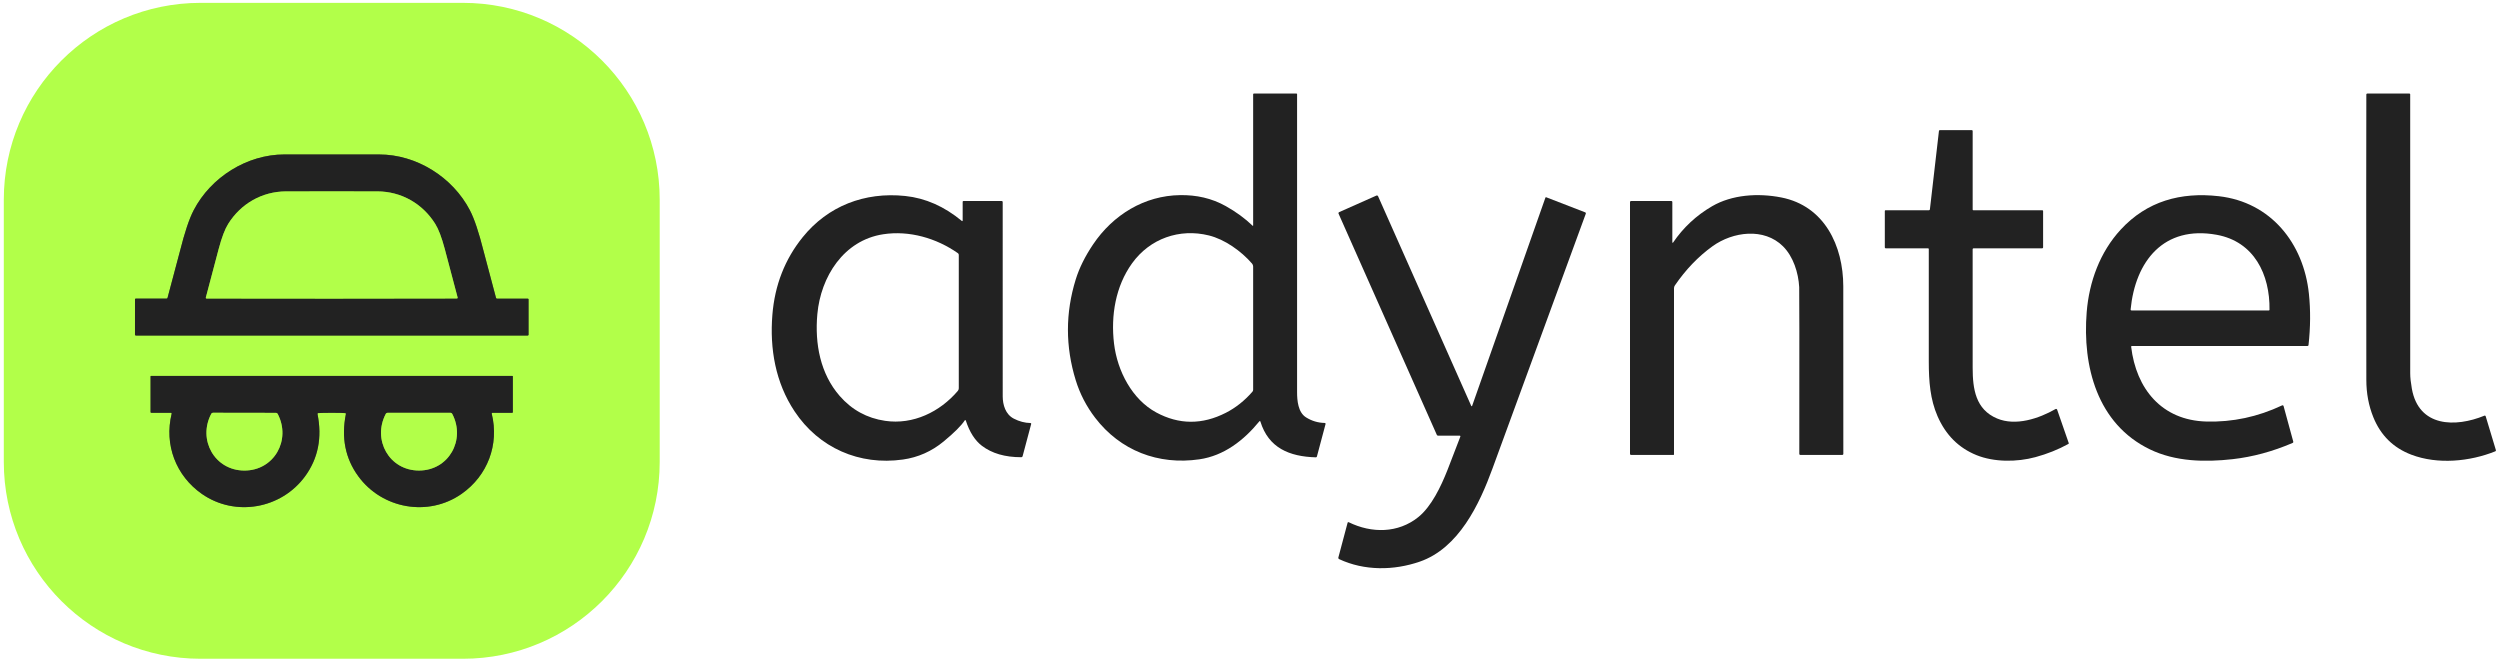
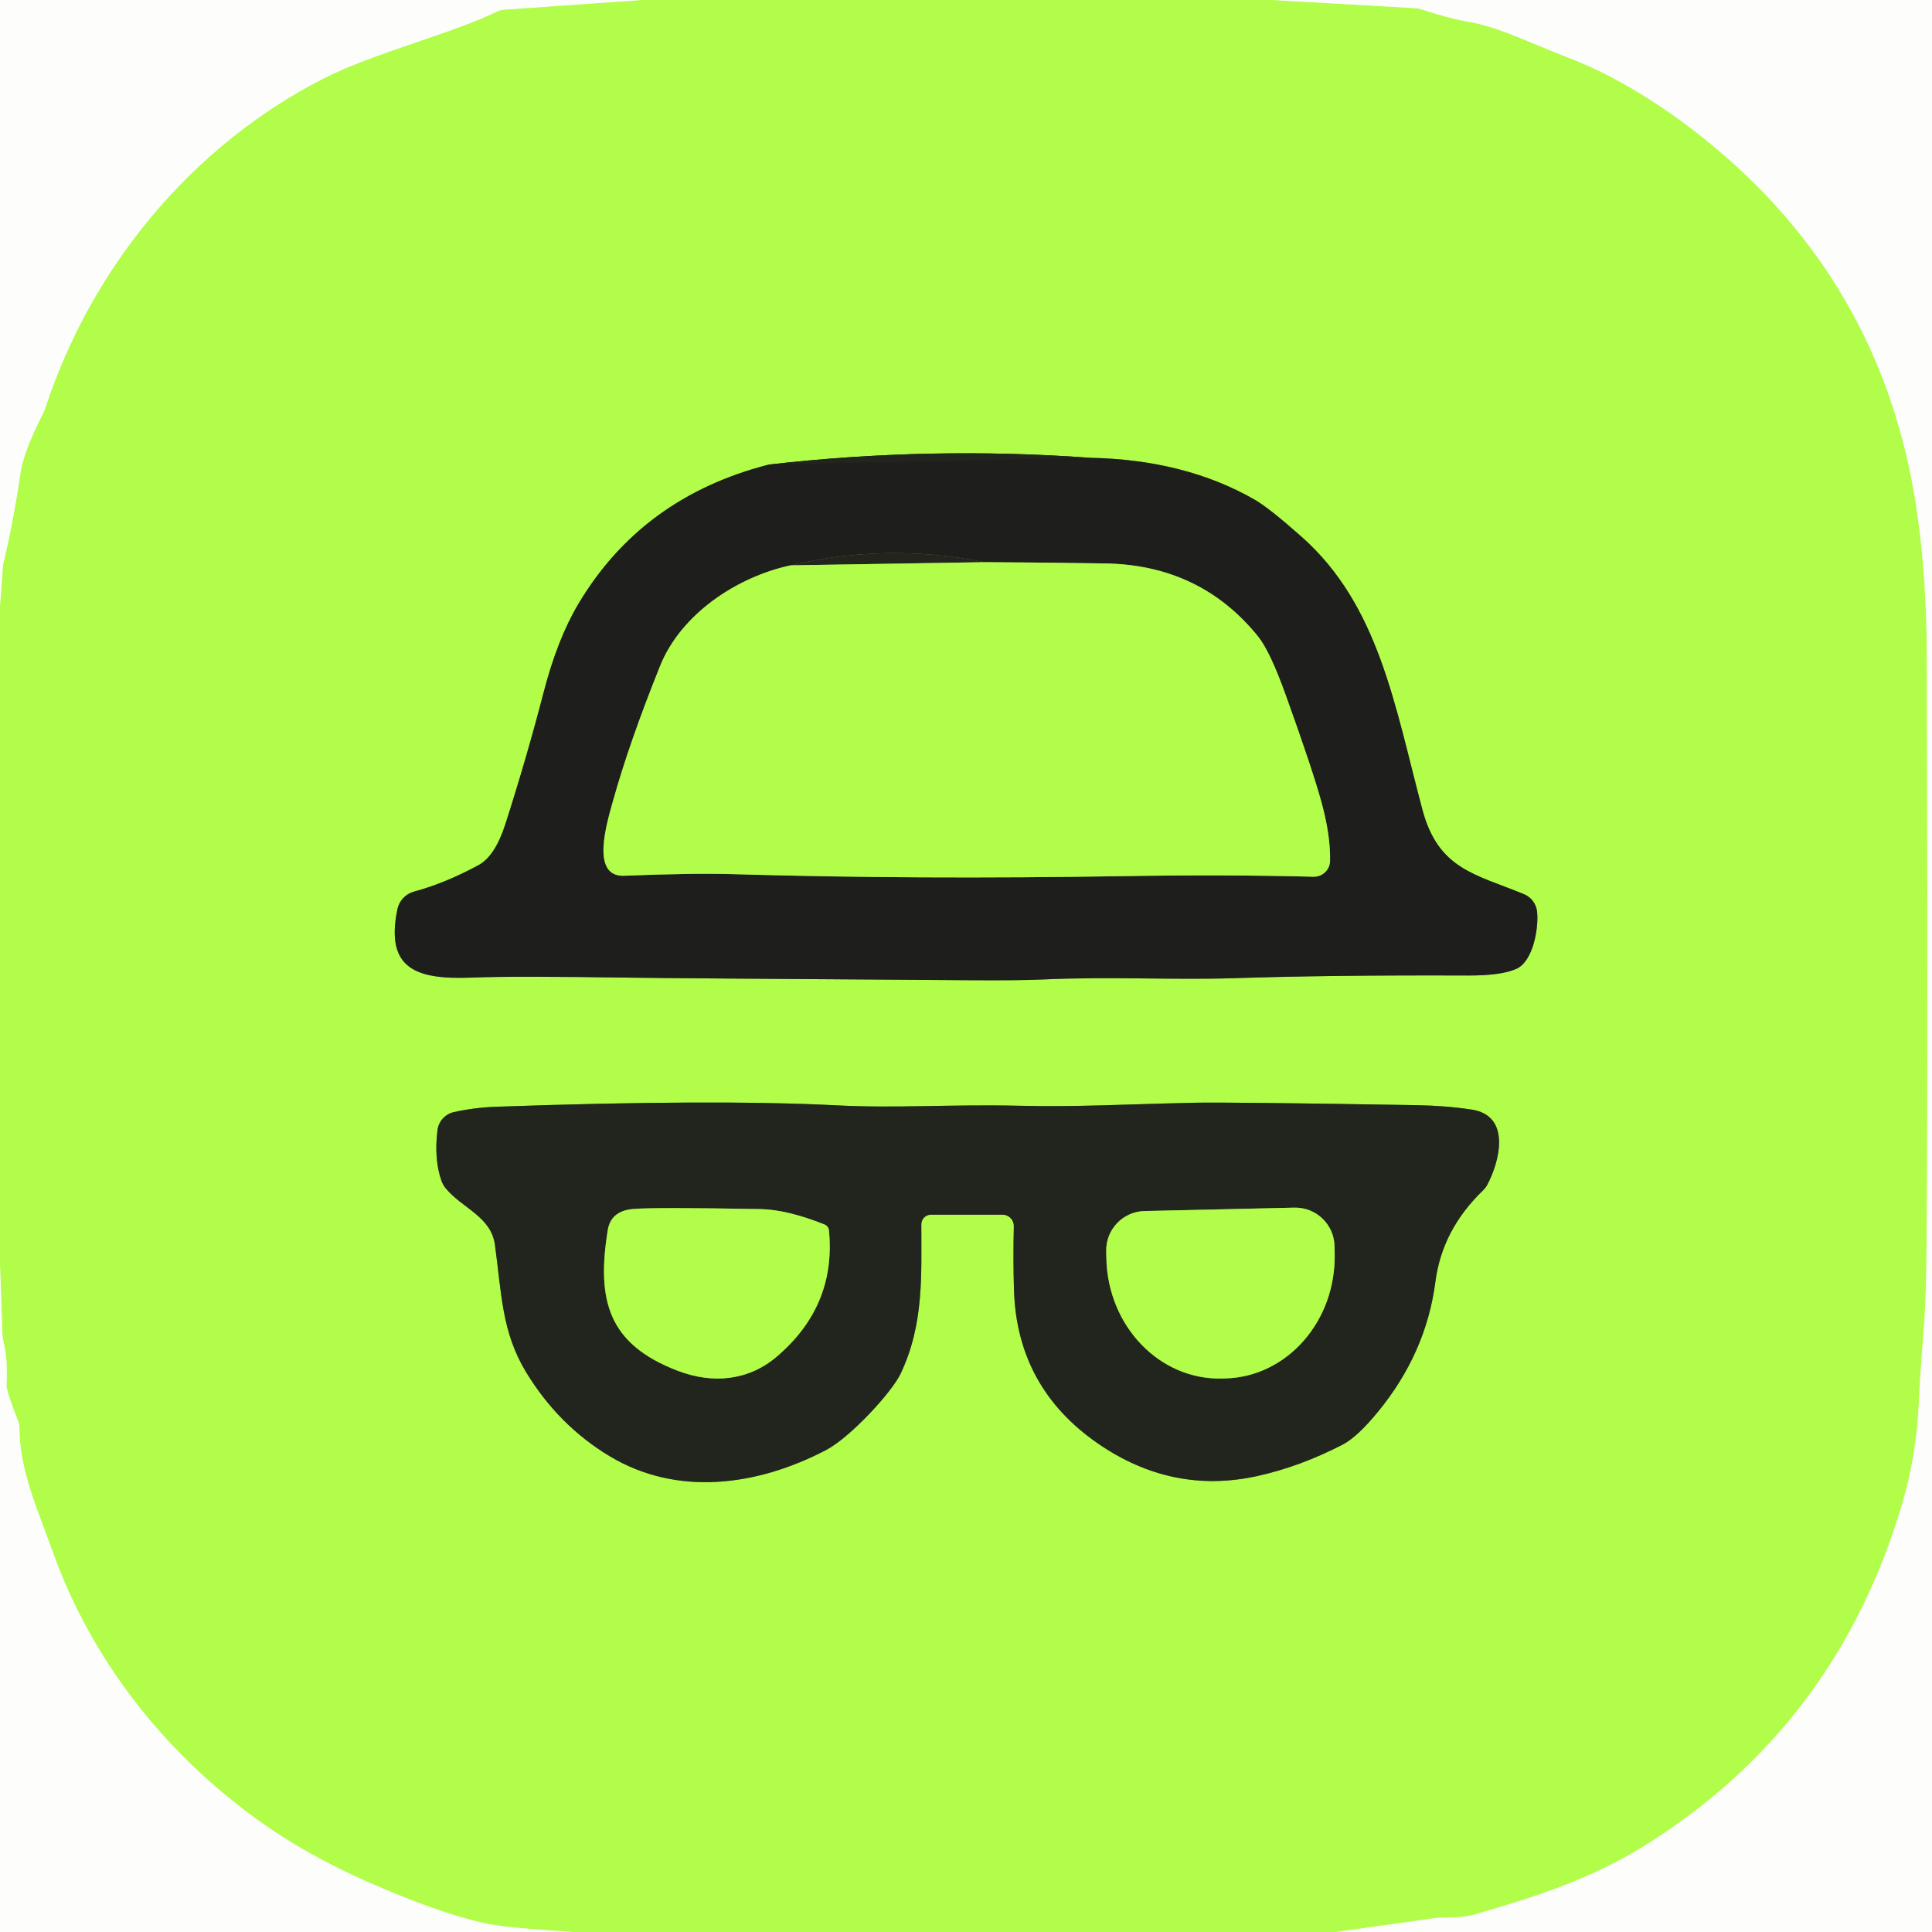
- <svg xmlns="http://www.w3.org/2000/svg" version="1.1" viewBox="0.00 0.00 1500.00 397.00">
+ <svg xmlns="http://www.w3.org/2000/svg" version="1.1" viewBox="0.00 0.00 256.00 256.00" width="128" height="128">
  <g stroke-width="2.00" fill="none" stroke-linecap="butt">
-     <path stroke="#6a9136" vector-effect="non-scaling-stroke" d="   M 199.06 201.32   Q 316.55 201.34 316.60 201.34   A 0.52 0.52 0.0 0 0 317.13 200.82   L 317.13 179.61   A 0.40 0.40 0.0 0 0 316.73 179.21   L 298.23 179.21   A 0.64 0.63 -6.9 0 1 297.61 178.73   Q 290.52 152.13 290.13 150.59   Q 285.92 133.82 281.94 126.17   C 271.61 106.29 249.93 92.68 227.50 92.68   Q 213.51 92.68 199.08 92.67   Q 184.64 92.67 170.65 92.67   C 148.22 92.67 126.54 106.27 116.20 126.15   Q 112.22 133.79 108.01 150.56   Q 107.62 152.10 100.52 178.70   A 0.64 0.63 7.0 0 1 99.90 179.18   L 81.40 179.18   A 0.40 0.40 0.0 0 0 81.00 179.58   L 80.99 200.79   A 0.52 0.52 0.0 0 0 81.52 201.31   Q 81.57 201.31 199.06 201.32" />
-     <path stroke="#6a9136" vector-effect="non-scaling-stroke" d="   M 199.02 247.68   Q 204.54 247.68 207.19 247.86   A 0.40 0.39 7.9 0 1 207.55 248.33   Q 203.24 269.69 215.00 285.79   C 229.23 305.27 256.88 310.32 276.91 296.35   C 292.53 285.45 299.60 266.78 295.04 248.23   A 0.45 0.44 -7.0 0 1 295.48 247.68   L 307.30 247.68   A 0.40 0.40 0.0 0 0 307.70 247.28   L 307.70 225.82   A 0.27 0.27 0.0 0 0 307.42 225.55   Q 306.25 225.58 199.02 225.58   Q 91.80 225.58 90.62 225.55   A 0.27 0.27 0.0 0 0 90.34 225.82   L 90.34 247.28   A 0.40 0.40 0.0 0 0 90.74 247.68   L 102.56 247.68   A 0.45 0.44 7.0 0 1 103.00 248.23   C 98.44 266.78 105.51 285.45 121.13 296.35   C 141.16 310.32 168.81 305.27 183.04 285.79   Q 194.80 269.69 190.49 248.33   A 0.40 0.39 -7.9 0 1 190.85 247.86   Q 193.50 247.68 199.02 247.68" />
-     <path stroke="#6a9136" vector-effect="non-scaling-stroke" d="   M 199.03 179.19   Q 271.14 179.18 274.19 179.09   A 0.43 0.43 0.0 0 0 274.59 178.55   Q 271.45 166.55 266.83 149.26   Q 264.09 139.03 261.15 134.33   C 253.54 122.16 240.83 114.90 226.50 114.83   Q 223.84 114.81 199.02 114.81   Q 174.21 114.82 171.55 114.83   C 157.22 114.91 144.51 122.18 136.90 134.35   Q 133.96 139.05 131.23 149.28   Q 126.61 166.57 123.48 178.57   A 0.43 0.43 0.0 0 0 123.88 179.12   Q 126.93 179.20 199.03 179.19" />
-     <path stroke="#6a9136" vector-effect="non-scaling-stroke" d="   M 146.63 282.33   C 164.49 282.36 174.81 263.94 166.61 248.32   A 1.14 1.14 0.0 0 0 165.60 247.71   Q 165.31 247.71 146.68 247.68   Q 128.06 247.65 127.77 247.65   A 1.14 1.14 0.0 0 0 126.76 248.26   C 118.51 263.86 128.78 282.30 146.63 282.33" />
-     <path stroke="#6a9136" vector-effect="non-scaling-stroke" d="   M 251.40 282.32   C 269.26 282.31 279.55 263.89 271.32 248.28   A 1.14 1.14 0.0 0 0 270.31 247.67   Q 270.02 247.67 251.40 247.68   Q 232.78 247.68 232.49 247.68   A 1.14 1.14 0.0 0 0 231.48 248.29   C 223.26 263.89 233.55 282.32 251.40 282.32" />
+     <path stroke="#d7fea3" vector-effect="non-scaling-stroke" d="   M 85.25 0.00   L 66.68 1.31   A 2.00 1.91 28.0 0 0 65.93 1.52   C 59.72 4.53 49.51 7.03 42.87 10.42   C 25.29 19.38 12.13 35.52 6.05 53.97   A 6.84 6.03 71.1 0 1 5.66 54.91   Q 3.14 59.90 2.74 62.60   Q 1.76 69.29 0.44 74.74   A 1.44 0.98 -74.0 0 0 0.41 74.94   L 0.00 80.51" />
+     <path stroke="#d7fea3" vector-effect="non-scaling-stroke" d="   M 168.62 0.00   L 187.50 1.08   A 3.90 3.63 53.4 0 1 188.31 1.23   Q 192.04 2.43 194.10 2.79   C 198.74 3.57 201.92 5.38 207.79 7.63   C 216.97 11.14 226.17 17.99 232.74 24.57   Q 248.83 40.70 253.28 63.49   Q 255.28 73.77 255.32 87.28   Q 255.49 149.70 255.25 167.70   Q 255.18 172.82 254.86 176.79   Q 254.41 182.30 254.26 185.87   Q 253.96 192.80 252.07 199.20   Q 243.37 228.71 217.95 244.54   C 210.79 248.99 203.78 251.24 195.44 253.67   Q 193.76 254.16 190.61 254.10   A 0.53 0.48 -47.9 0 0 190.51 254.11   L 177.00 256.00" />
+     <path stroke="#d7fea3" vector-effect="non-scaling-stroke" d="   M 75.86 256.00   Q 66.81 255.43 64.22 254.85   Q 57.93 253.43 48.51 249.27   Q 40.40 245.69 33.96 241.02   C 21.79 232.19 12.16 220.01 7.07 205.84   C 5.03 200.14 2.60 194.96 2.57 189.19   A 2.68 2.61 -56.4 0 0 2.41 188.34   Q 0.80 184.23 0.86 183.45   Q 1.07 180.32 0.43 177.62   A 4.52 4.51 -53.0 0 1 0.32 176.83   L 0.00 167.62" />
+     <path stroke="#688e33" vector-effect="non-scaling-stroke" d="   M 101.87 61.56   Q 85.10 65.84 76.65 80.00   Q 73.87 84.68 72.06 91.65   Q 69.78 100.44 66.97 109.19   Q 65.60 113.45 63.40 114.64   Q 58.96 117.04 54.87 118.14   A 3.07 3.06 -1.7 0 0 52.66 120.48   C 50.99 128.54 55.35 129.83 62.63 129.53   Q 67.98 129.31 84.01 129.55   Q 88.33 129.62 128.21 129.88   Q 135.03 129.93 138.30 129.78   C 146.94 129.38 155.61 129.87 163.58 129.61   Q 176.45 129.19 194.50 129.26   Q 198.97 129.27 200.94 128.37   C 203.16 127.36 203.90 122.97 203.67 120.80   A 2.84 2.83 -81.9 0 0 201.93 118.48   C 195.46 115.82 190.58 115.19 188.47 107.27   C 184.82 93.55 182.73 80.20 172.44 71.10   Q 168.15 67.30 166.25 66.21   Q 157.02 60.91 144.44 60.66" />
+     <path stroke="#6a9134" vector-effect="non-scaling-stroke" d="   M 144.44 60.66   Q 123.16 59.12 101.87 61.56" />
+     <path stroke="#20221d" vector-effect="non-scaling-stroke" d="   M 144.44 60.66   L 101.87 61.56" />
+     <path stroke="#6a9134" vector-effect="non-scaling-stroke" d="   M 123.36 160.95   L 132.84 160.95   A 1.51 1.50 -89.4 0 1 134.34 162.49   Q 134.23 166.76 134.36 170.97   Q 134.77 183.85 145.45 191.25   Q 155.32 198.07 166.61 195.58   Q 172.28 194.33 177.92 191.41   Q 179.86 190.40 182.58 187.08   Q 188.98 179.28 190.20 169.82   Q 191.09 162.95 196.52 157.72   A 3.03 2.91 83.1 0 0 197.07 156.99   C 198.72 153.90 200.27 147.84 195.02 147.03   Q 191.60 146.51 187.68 146.44   Q 162.78 146.02 158.25 146.12   C 148.53 146.34 142.58 146.70 135.09 146.52   C 126.06 146.31 118.67 146.87 110.97 146.47   Q 94.59 145.63 65.76 146.65   Q 62.89 146.75 60.14 147.36   A 2.80 2.80 0.0 0 0 57.97 149.75   Q 57.49 153.63 58.51 156.50   A 3.36 3.28 -75.3 0 0 59.04 157.43   C 61.18 160.08 65.06 161.16 65.58 164.93   C 66.47 171.39 66.47 176.47 69.70 181.80   Q 73.99 188.87 80.78 192.95   C 89.69 198.31 100.28 196.93 109.45 192.14   C 112.67 190.46 118.14 184.51 119.32 182.05   C 122.49 175.43 122.06 168.69 122.08 162.23   A 1.28 1.28 0.0 0 1 123.36 160.95" />
+     <path stroke="#688e33" vector-effect="non-scaling-stroke" d="   M 104.76 74.91   C 97.67 76.44 90.24 81.32 87.45 88.28   Q 83.42 98.31 81.26 106.01   C 80.43 108.99 78.17 116.23 82.72 116.04   Q 91.78 115.67 97.51 115.84   Q 121.24 116.54 149.00 116.09   Q 162.36 115.87 174.04 116.17   A 2.14 2.14 0.0 0 0 176.24 114.07   Q 176.31 110.71 175.10 106.29   Q 173.93 102.01 170.38 92.14   Q 168.28 86.29 166.69 84.32   Q 159.05 74.88 146.49 74.66   Q 138.44 74.53 130.51 74.49" />
+     <path stroke="#20221d" vector-effect="non-scaling-stroke" d="   M 130.51 74.49   Q 117.53 71.89 104.76 74.91" />
+     <path stroke="#6a9134" vector-effect="non-scaling-stroke" d="   M 130.51 74.49   L 104.76 74.91" />
+     <path stroke="#6a9134" vector-effect="non-scaling-stroke" d="   M 109.25 162.25   Q 104.29 160.27 100.72 160.21   Q 87.02 159.96 83.99 160.19   Q 80.95 160.41 80.53 163.01   C 79.04 172.27 80.56 178.10 89.79 181.63   C 94.41 183.40 99.17 182.98 102.96 179.73   C 108.16 175.28 110.49 169.76 109.84 163.04   A 0.97 0.96 8.3 0 0 109.25 162.25" />
+     <path stroke="#6a9134" vector-effect="non-scaling-stroke" d="   M 171.51 160.02   L 151.66 160.47   A 5.20 5.20 0.0 0 0 146.58 165.78   L 146.60 166.76   A 16.24 14.91 88.7 0 0 161.87 182.66   L 162.31 182.65   A 16.24 14.91 88.7 0 0 176.85 166.08   L 176.83 165.10   A 5.20 5.20 0.0 0 0 171.51 160.02" />
  </g>
-   <path fill="#b2ff49" d="   M 2.28 277.15   L 2.28 119.82   A 118.11 118.11 0.0 0 1 120.39 1.71   L 277.71 1.71   A 118.11 118.11 0.0 0 1 395.82 119.82   L 395.82 277.15   A 118.11 118.11 0.0 0 1 277.71 395.26   L 120.39 395.26   A 118.11 118.11 0.0 0 1 2.28 277.15   Z   M 199.06 201.32   Q 316.55 201.34 316.60 201.34   A 0.52 0.52 0.0 0 0 317.13 200.82   L 317.13 179.61   A 0.40 0.40 0.0 0 0 316.73 179.21   L 298.23 179.21   A 0.64 0.63 -6.9 0 1 297.61 178.73   Q 290.52 152.13 290.13 150.59   Q 285.92 133.82 281.94 126.17   C 271.61 106.29 249.93 92.68 227.50 92.68   Q 213.51 92.68 199.08 92.67   Q 184.64 92.67 170.65 92.67   C 148.22 92.67 126.54 106.27 116.20 126.15   Q 112.22 133.79 108.01 150.56   Q 107.62 152.10 100.52 178.70   A 0.64 0.63 7.0 0 1 99.90 179.18   L 81.40 179.18   A 0.40 0.40 0.0 0 0 81.00 179.58   L 80.99 200.79   A 0.52 0.52 0.0 0 0 81.52 201.31   Q 81.57 201.31 199.06 201.32   Z   M 199.02 247.68   Q 204.54 247.68 207.19 247.86   A 0.40 0.39 7.9 0 1 207.55 248.33   Q 203.24 269.69 215.00 285.79   C 229.23 305.27 256.88 310.32 276.91 296.35   C 292.53 285.45 299.60 266.78 295.04 248.23   A 0.45 0.44 -7.0 0 1 295.48 247.68   L 307.30 247.68   A 0.40 0.40 0.0 0 0 307.70 247.28   L 307.70 225.82   A 0.27 0.27 0.0 0 0 307.42 225.55   Q 306.25 225.58 199.02 225.58   Q 91.80 225.58 90.62 225.55   A 0.27 0.27 0.0 0 0 90.34 225.82   L 90.34 247.28   A 0.40 0.40 0.0 0 0 90.74 247.68   L 102.56 247.68   A 0.45 0.44 7.0 0 1 103.00 248.23   C 98.44 266.78 105.51 285.45 121.13 296.35   C 141.16 310.32 168.81 305.27 183.04 285.79   Q 194.80 269.69 190.49 248.33   A 0.40 0.39 -7.9 0 1 190.85 247.86   Q 193.50 247.68 199.02 247.68   Z" />
-   <path fill="#222222" d="   M 755.65 252.76   C 746.28 264.23 734.39 273.45 719.63 275.59   C 694.94 279.18 672.16 270.36 657.10 250.68   Q 649.21 240.38 645.43 228.12   Q 636.09 197.83 645.44 167.65   Q 648.63 157.36 655.87 146.62   C 667.77 128.95 686.60 117.30 708.23 117.07   C 717.76 116.96 726.88 118.85 735.52 123.69   Q 744.63 128.79 751.62 135.48   A 0.16 0.16 0.0 0 0 751.89 135.37   L 751.89 56.54   A 0.40 0.40 0.0 0 1 752.29 56.14   L 777.91 56.14   A 0.34 0.34 0.0 0 1 778.25 56.48   Q 778.25 182.38 778.25 235.30   C 778.25 240.30 778.82 247.39 783.59 250.40   Q 788.76 253.65 794.83 253.77   A 0.53 0.52 8.1 0 1 795.33 254.43   L 790.14 273.93   A 0.63 0.62 -81.3 0 1 789.51 274.40   C 773.63 273.96 761.09 268.77 756.22 252.88   A 0.33 0.33 0.0 0 0 755.65 252.76   Z   M 751.89 160.04   A 3.02 2.99 24.7 0 0 751.15 158.07   C 744.68 150.61 734.84 143.62 725.32 141.26   C 707.73 136.90 689.96 143.10 679.23 158.00   C 669.33 171.76 666.42 189.35 668.42 206.17   C 670.40 222.70 679.33 239.69 693.76 247.48   Q 714.23 258.53 735.50 247.68   Q 744.36 243.16 751.45 235.03   A 1.77 1.74 -24.6 0 0 751.89 233.87   L 751.89 160.04   Z" />
-   <path fill="#222222" d="   M 1491.41 249.76   L 1497.54 270.09   A 0.57 0.57 0.0 0 1 1497.21 270.78   C 1481.88 276.95 1462.64 278.83 1446.82 272.82   Q 1430.62 266.66 1424.02 250.39   Q 1419.81 240.02 1419.80 227.97   Q 1419.66 90.44 1419.80 56.72   A 0.58 0.58 0.0 0 1 1420.38 56.14   L 1445.67 56.14   A 0.45 0.44 -0.0 0 1 1446.12 56.58   Q 1446.11 163.36 1446.13 223.98   Q 1446.13 227.72 1447.12 233.26   C 1451.25 256.30 1473.20 256.57 1490.65 249.40   A 0.57 0.57 0.0 0 1 1491.41 249.76   Z" />
-   <path fill="#222222" d="   M 1225.26 149.00   L 1184.15 149.00   A 0.56 0.56 0.0 0 0 1183.59 149.61   Q 1183.61 149.78 1183.60 220.75   C 1183.60 233.42 1185.39 245.67 1198.22 251.08   C 1209.45 255.82 1223.34 251.13 1233.31 245.43   A 0.68 0.68 0.0 0 1 1234.29 245.80   L 1241.25 265.86   A 0.42 0.41 67.5 0 1 1241.05 266.36   Q 1231.90 271.39 1221.30 274.27   C 1210.12 277.32 1196.43 277.35 1185.88 273.07   Q 1169.84 266.57 1162.50 249.67   C 1158.15 239.65 1157.27 229.06 1157.27 216.87   Q 1157.27 192.33 1157.27 149.40   A 0.41 0.40 0.0 0 0 1156.86 149.00   L 1131.49 149.00   A 0.60 0.60 0.0 0 1 1130.89 148.40   L 1130.89 126.56   A 0.42 0.41 90.0 0 1 1131.30 126.14   L 1157.38 126.14   A 0.57 0.56 -86.6 0 0 1157.94 125.64   L 1163.36 78.65   A 0.67 0.66 -86.6 0 1 1164.02 78.06   L 1183.08 78.06   A 0.52 0.52 0.0 0 1 1183.60 78.58   L 1183.60 125.77   A 0.37 0.37 0.0 0 0 1183.97 126.14   L 1225.40 126.14   A 0.46 0.46 0.0 0 1 1225.86 126.60   L 1225.86 148.40   A 0.60 0.60 0.0 0 1 1225.26 149.00   Z" />
-   <path fill="#222222" d="   M 199.08 92.67   Q 213.51 92.68 227.50 92.68   C 249.93 92.68 271.61 106.29 281.94 126.17   Q 285.92 133.82 290.13 150.59   Q 290.52 152.13 297.61 178.73   A 0.64 0.63 -6.9 0 0 298.23 179.21   L 316.73 179.21   A 0.40 0.40 0.0 0 1 317.13 179.61   L 317.13 200.82   A 0.52 0.52 0.0 0 1 316.60 201.34   Q 316.55 201.34 199.06 201.32   Q 81.57 201.31 81.52 201.31   A 0.52 0.52 0.0 0 1 80.99 200.79   L 81.00 179.58   A 0.40 0.40 0.0 0 1 81.40 179.18   L 99.90 179.18   A 0.64 0.63 7.0 0 0 100.52 178.70   Q 107.62 152.10 108.01 150.56   Q 112.22 133.79 116.20 126.15   C 126.54 106.27 148.22 92.67 170.65 92.67   Q 184.64 92.67 199.08 92.67   Z   M 199.03 179.19   Q 271.14 179.18 274.19 179.09   A 0.43 0.43 0.0 0 0 274.59 178.55   Q 271.45 166.55 266.83 149.26   Q 264.09 139.03 261.15 134.33   C 253.54 122.16 240.83 114.90 226.50 114.83   Q 223.84 114.81 199.02 114.81   Q 174.21 114.82 171.55 114.83   C 157.22 114.91 144.51 122.18 136.90 134.35   Q 133.96 139.05 131.23 149.28   Q 126.61 166.57 123.48 178.57   A 0.43 0.43 0.0 0 0 123.88 179.12   Q 126.93 179.20 199.03 179.19   Z" />
-   <path fill="#b2ff49" d="   M 199.02 114.81   Q 223.84 114.81 226.50 114.83   C 240.83 114.90 253.54 122.16 261.15 134.33   Q 264.09 139.03 266.83 149.26   Q 271.45 166.55 274.59 178.55   A 0.43 0.43 0.0 0 1 274.19 179.09   Q 271.14 179.18 199.03 179.19   Q 126.93 179.20 123.88 179.12   A 0.43 0.43 0.0 0 1 123.48 178.57   Q 126.61 166.57 131.23 149.28   Q 133.96 139.05 136.90 134.35   C 144.51 122.18 157.22 114.91 171.55 114.83   Q 174.21 114.82 199.02 114.81   Z" />
-   <path fill="#222222" d="   M 578.85 252.23   Q 575.78 256.94 566.17 264.89   Q 555.39 273.79 541.76 275.72   C 515.65 279.41 491.32 268.77 476.72 246.77   C 465.29 229.55 461.78 209.28 463.43 188.87   Q 465.58 162.14 481.67 142.25   C 496.70 123.67 518.72 115.02 543.15 117.59   Q 561.32 119.50 577.13 132.59   A 0.29 0.28 -69.9 0 0 577.60 132.37   L 577.60 121.06   A 0.46 0.46 0.0 0 1 578.06 120.60   L 601.06 120.60   A 0.56 0.56 0.0 0 1 601.62 121.16   Q 601.58 204.90 601.63 237.82   C 601.64 242.91 603.29 248.60 608.26 251.17   Q 613.21 253.73 618.31 253.82   A 0.43 0.43 0.0 0 1 618.72 254.36   L 613.57 273.70   A 0.86 0.85 7.5 0 1 612.74 274.33   Q 598.15 274.34 589.12 267.46   Q 582.86 262.68 579.48 252.31   A 0.35 0.35 0.0 0 0 578.85 252.23   Z   M 574.74 151.91   C 561.82 142.86 545.56 138.17 529.96 140.55   C 506.15 144.18 492.45 166.08 490.41 188.44   C 488.77 206.37 492.27 224.32 503.78 237.53   Q 514.75 250.11 531.07 252.50   C 547.90 254.98 563.98 247.12 574.70 234.53   A 2.39 2.39 0.0 0 0 575.27 232.98   L 575.27 152.92   A 1.24 1.23 17.7 0 0 574.74 151.91   Z" />
-   <path fill="#222222" d="   M 1003.40 121.15   L 1003.40 145.43   A 0.24 0.23 -28.0 0 0 1003.83 145.56   Q 1013.02 132.03 1027.22 123.76   C 1039.15 116.81 1054.75 115.73 1068.74 118.47   C 1094.75 123.56 1105.93 147.53 1105.97 171.76   Q 1106.04 211.49 1106.00 272.39   A 0.57 0.56 -89.5 0 1 1105.44 272.95   L 1080.20 272.95   A 0.63 0.62 -90.0 0 1 1079.58 272.32   Q 1079.67 175.02 1079.52 172.28   C 1079.05 163.61 1075.96 153.92 1069.81 147.79   C 1058.46 136.49 1039.77 138.92 1027.49 147.76   Q 1014.69 156.99 1004.90 171.30   A 2.88 2.85 62.4 0 0 1004.40 172.92   L 1004.40 272.68   A 0.27 0.27 0.0 0 1 1004.13 272.95   L 978.56 272.95   A 0.56 0.56 0.0 0 1 978.00 272.39   L 978.00 121.27   A 0.66 0.66 0.0 0 1 978.66 120.61   L 1002.86 120.61   A 0.54 0.54 0.0 0 1 1003.40 121.15   Z" />
-   <path fill="#222222" d="   M 1279.06 207.60   A 0.38 0.37 86.6 0 0 1278.69 208.02   C 1281.66 233.18 1296.94 252.20 1323.83 252.92   Q 1347.40 253.56 1369.27 243.23   A 0.63 0.62 69.5 0 1 1370.14 243.63   L 1375.97 265.01   A 0.63 0.62 71.3 0 1 1375.61 265.75   Q 1357.56 273.48 1339.59 275.50   C 1322.95 277.37 1305.25 277.02 1289.92 269.61   C 1258.34 254.35 1249.38 219.78 1252.02 187.25   C 1253.49 169.04 1259.99 151.22 1272.47 137.72   C 1288.17 120.73 1308.35 115.12 1331.26 117.72   C 1362.53 121.28 1382.16 145.98 1385.34 176.21   Q 1386.89 191.01 1385.11 207.07   A 0.59 0.58 2.7 0 1 1384.52 207.60   L 1279.06 207.60   Z   M 1361.33 186.26   A 0.38 0.37 -89.2 0 0 1361.70 185.89   C 1362.02 164.73 1352.49 144.97 1330.04 140.88   C 1298.23 135.09 1281.16 156.69 1278.36 185.73   A 0.49 0.48 2.7 0 0 1278.85 186.26   L 1361.33 186.26   Z" />
-   <path fill="#222222" d="   M 882.74 243.54   A 0.29 0.29 0.0 0 0 883.28 243.52   L 927.26 118.56   A 0.35 0.34 -69.5 0 1 927.71 118.35   L 951.17 127.43   A 0.58 0.57 -69.6 0 1 951.50 128.16   Q 916.06 224.80 895.47 281.17   C 887.67 302.53 875.26 328.90 851.85 336.99   C 836.35 342.35 818.62 342.58 803.49 335.48   A 0.87 0.86 20.2 0 1 803.02 334.47   L 808.56 313.65   A 0.49 0.48 20.6 0 1 809.25 313.34   C 822.97 320.07 838.87 319.99 850.95 310.29   C 858.83 303.97 864.58 291.91 868.49 282.00   Q 871.97 273.15 876.23 261.91   A 0.38 0.37 -79.7 0 0 875.88 261.40   L 862.82 261.40   A 0.79 0.79 0.0 0 1 862.10 260.93   L 803.14 128.21   A 0.71 0.71 0.0 0 1 803.50 127.27   L 825.83 117.35   A 0.77 0.77 0.0 0 1 826.85 117.74   L 882.74 243.54   Z" />
-   <path fill="#222222" d="   M 199.02 225.58   Q 306.25 225.58 307.42 225.55   A 0.27 0.27 0.0 0 1 307.70 225.82   L 307.70 247.28   A 0.40 0.40 0.0 0 1 307.30 247.68   L 295.48 247.68   A 0.45 0.44 -7.0 0 0 295.04 248.23   C 299.60 266.78 292.53 285.45 276.91 296.35   C 256.88 310.32 229.23 305.27 215.00 285.79   Q 203.24 269.69 207.55 248.33   A 0.40 0.39 7.9 0 0 207.19 247.86   Q 204.54 247.68 199.02 247.68   Q 193.50 247.68 190.85 247.86   A 0.40 0.39 -7.9 0 0 190.49 248.33   Q 194.80 269.69 183.04 285.79   C 168.81 305.27 141.16 310.32 121.13 296.35   C 105.51 285.45 98.44 266.78 103.00 248.23   A 0.45 0.44 7.0 0 0 102.56 247.68   L 90.74 247.68   A 0.40 0.40 0.0 0 1 90.34 247.28   L 90.34 225.82   A 0.27 0.27 0.0 0 1 90.62 225.55   Q 91.80 225.58 199.02 225.58   Z   M 146.63 282.33   C 164.49 282.36 174.81 263.94 166.61 248.32   A 1.14 1.14 0.0 0 0 165.60 247.71   Q 165.31 247.71 146.68 247.68   Q 128.06 247.65 127.77 247.65   A 1.14 1.14 0.0 0 0 126.76 248.26   C 118.51 263.86 128.78 282.30 146.63 282.33   Z   M 251.40 282.32   C 269.26 282.31 279.55 263.89 271.32 248.28   A 1.14 1.14 0.0 0 0 270.31 247.67   Q 270.02 247.67 251.40 247.68   Q 232.78 247.68 232.49 247.68   A 1.14 1.14 0.0 0 0 231.48 248.29   C 223.26 263.89 233.55 282.32 251.40 282.32   Z" />
-   <path fill="#b2ff49" d="   M 146.68 247.68   Q 165.31 247.71 165.60 247.71   A 1.14 1.14 0.0 0 1 166.61 248.32   C 174.81 263.94 164.49 282.36 146.63 282.33   C 128.78 282.30 118.51 263.86 126.76 248.26   A 1.14 1.14 0.0 0 1 127.77 247.65   Q 128.06 247.65 146.68 247.68   Z" />
-   <path fill="#b2ff49" d="   M 251.40 282.32   C 233.55 282.32 223.26 263.89 231.48 248.29   A 1.14 1.14 0.0 0 1 232.49 247.68   Q 232.78 247.68 251.40 247.68   Q 270.02 247.67 270.31 247.67   A 1.14 1.14 0.0 0 1 271.32 248.28   C 279.55 263.89 269.26 282.31 251.40 282.32   Z" />
+   <path fill="#fdfefb" d="   M 85.25 0.00   L 66.68 1.31   A 2.00 1.91 28.0 0 0 65.93 1.52   C 59.72 4.53 49.51 7.03 42.87 10.42   C 25.29 19.38 12.13 35.52 6.05 53.97   A 6.84 6.03 71.1 0 1 5.66 54.91   Q 3.14 59.90 2.74 62.60   Q 1.76 69.29 0.44 74.74   A 1.44 0.98 -74.0 0 0 0.41 74.94   L 0.00 80.51   L 0.00 0.00   L 85.25 0.00   Z" />
+   <path fill="#b1fd4a" d="   M 168.62 0.00   L 187.50 1.08   A 3.90 3.63 53.4 0 1 188.31 1.23   Q 192.04 2.43 194.10 2.79   C 198.74 3.57 201.92 5.38 207.79 7.63   C 216.97 11.14 226.17 17.99 232.74 24.57   Q 248.83 40.70 253.28 63.49   Q 255.28 73.77 255.32 87.28   Q 255.49 149.70 255.25 167.70   Q 255.18 172.82 254.86 176.79   Q 254.41 182.30 254.26 185.87   Q 253.96 192.80 252.07 199.20   Q 243.37 228.71 217.95 244.54   C 210.79 248.99 203.78 251.24 195.44 253.67   Q 193.76 254.16 190.61 254.10   A 0.53 0.48 -47.9 0 0 190.51 254.11   L 177.00 256.00   L 75.86 256.00   Q 66.81 255.43 64.22 254.85   Q 57.93 253.43 48.51 249.27   Q 40.40 245.69 33.96 241.02   C 21.79 232.19 12.16 220.01 7.07 205.84   C 5.03 200.14 2.60 194.96 2.57 189.19   A 2.68 2.61 -56.4 0 0 2.41 188.34   Q 0.80 184.23 0.86 183.45   Q 1.07 180.32 0.43 177.62   A 4.52 4.51 -53.0 0 1 0.32 176.83   L 0.00 167.62   L 0.00 80.51   L 0.41 74.94   A 1.44 0.98 -74.0 0 1 0.44 74.74   Q 1.76 69.29 2.74 62.60   Q 3.14 59.90 5.66 54.91   A 6.84 6.03 71.1 0 0 6.05 53.97   C 12.13 35.52 25.29 19.38 42.87 10.42   C 49.51 7.03 59.72 4.53 65.93 1.52   A 2.00 1.91 28.0 0 1 66.68 1.31   L 85.25 0.00   L 168.62 0.00   Z   M 101.87 61.56   Q 85.10 65.84 76.65 80.00   Q 73.87 84.68 72.06 91.65   Q 69.78 100.44 66.97 109.19   Q 65.60 113.45 63.40 114.64   Q 58.96 117.04 54.87 118.14   A 3.07 3.06 -1.7 0 0 52.66 120.48   C 50.99 128.54 55.35 129.83 62.63 129.53   Q 67.98 129.31 84.01 129.55   Q 88.33 129.62 128.21 129.88   Q 135.03 129.93 138.30 129.78   C 146.94 129.38 155.61 129.87 163.58 129.61   Q 176.45 129.19 194.50 129.26   Q 198.97 129.27 200.94 128.37   C 203.16 127.36 203.90 122.97 203.67 120.80   A 2.84 2.83 -81.9 0 0 201.93 118.48   C 195.46 115.82 190.58 115.19 188.47 107.27   C 184.82 93.55 182.73 80.20 172.44 71.10   Q 168.15 67.30 166.25 66.21   Q 157.02 60.91 144.44 60.66   Q 123.16 59.12 101.87 61.56   Z   M 123.36 160.95   L 132.84 160.95   A 1.51 1.50 -89.4 0 1 134.34 162.49   Q 134.23 166.76 134.36 170.97   Q 134.77 183.85 145.45 191.25   Q 155.32 198.07 166.61 195.58   Q 172.28 194.33 177.92 191.41   Q 179.86 190.40 182.58 187.08   Q 188.98 179.28 190.20 169.82   Q 191.09 162.95 196.52 157.72   A 3.03 2.91 83.1 0 0 197.07 156.99   C 198.72 153.90 200.27 147.84 195.02 147.03   Q 191.60 146.51 187.68 146.44   Q 162.78 146.02 158.25 146.12   C 148.53 146.34 142.58 146.70 135.09 146.52   C 126.06 146.31 118.67 146.87 110.97 146.47   Q 94.59 145.63 65.76 146.65   Q 62.89 146.75 60.14 147.36   A 2.80 2.80 0.0 0 0 57.97 149.75   Q 57.49 153.63 58.51 156.50   A 3.36 3.28 -75.3 0 0 59.04 157.43   C 61.18 160.08 65.06 161.16 65.58 164.93   C 66.47 171.39 66.47 176.47 69.70 181.80   Q 73.99 188.87 80.78 192.95   C 89.69 198.31 100.28 196.93 109.45 192.14   C 112.67 190.46 118.14 184.51 119.32 182.05   C 122.49 175.43 122.06 168.69 122.08 162.23   A 1.28 1.28 0.0 0 1 123.36 160.95   Z" />
+   <path fill="#fdfefb" d="   M 256.00 0.00   L 256.00 256.00   L 177.00 256.00   L 190.51 254.11   A 0.53 0.48 -47.9 0 1 190.61 254.10   Q 193.76 254.16 195.44 253.67   C 203.78 251.24 210.79 248.99 217.95 244.54   Q 243.37 228.71 252.07 199.20   Q 253.96 192.80 254.26 185.87   Q 254.41 182.30 254.86 176.79   Q 255.18 172.82 255.25 167.70   Q 255.49 149.70 255.32 87.28   Q 255.28 73.77 253.28 63.49   Q 248.83 40.70 232.74 24.57   C 226.17 17.99 216.97 11.14 207.79 7.63   C 201.92 5.38 198.74 3.57 194.10 2.79   Q 192.04 2.43 188.31 1.23   A 3.90 3.63 53.4 0 0 187.50 1.08   L 168.62 0.00   L 256.00 0.00   Z" />
+   <path fill="#22251d" d="   M 144.44 60.66   L 101.87 61.56   Q 123.16 59.12 144.44 60.66   Z" />
+   <path fill="#1e1e1c" d="   M 101.87 61.56   L 144.44 60.66   Q 157.02 60.91 166.25 66.21   Q 168.15 67.30 172.44 71.10   C 182.73 80.20 184.82 93.55 188.47 107.27   C 190.58 115.19 195.46 115.82 201.93 118.48   A 2.84 2.83 -81.9 0 1 203.67 120.80   C 203.90 122.97 203.16 127.36 200.94 128.37   Q 198.97 129.27 194.50 129.26   Q 176.45 129.19 163.58 129.61   C 155.61 129.87 146.94 129.38 138.30 129.78   Q 135.03 129.93 128.21 129.88   Q 88.33 129.62 84.01 129.55   Q 67.98 129.31 62.63 129.53   C 55.35 129.83 50.99 128.54 52.66 120.48   A 3.07 3.06 -1.7 0 1 54.87 118.14   Q 58.96 117.04 63.40 114.64   Q 65.60 113.45 66.97 109.19   Q 69.78 100.44 72.06 91.65   Q 73.87 84.68 76.65 80.00   Q 85.10 65.84 101.87 61.56   Z   M 104.76 74.91   C 97.67 76.44 90.24 81.32 87.45 88.28   Q 83.42 98.31 81.26 106.01   C 80.43 108.99 78.17 116.23 82.72 116.04   Q 91.78 115.67 97.51 115.84   Q 121.24 116.54 149.00 116.09   Q 162.36 115.87 174.04 116.17   A 2.14 2.14 0.0 0 0 176.24 114.07   Q 176.31 110.71 175.10 106.29   Q 173.93 102.01 170.38 92.14   Q 168.28 86.29 166.69 84.32   Q 159.05 74.88 146.49 74.66   Q 138.44 74.53 130.51 74.49   Q 117.53 71.89 104.76 74.91   Z" />
+   <path fill="#22251d" d="   M 130.51 74.49   L 104.76 74.91   Q 117.53 71.89 130.51 74.49   Z" />
+   <path fill="#b1fd4a" d="   M 130.51 74.49   Q 138.44 74.53 146.49 74.66   Q 159.05 74.88 166.69 84.32   Q 168.28 86.29 170.38 92.14   Q 173.93 102.01 175.10 106.29   Q 176.31 110.71 176.24 114.07   A 2.14 2.14 0.0 0 1 174.04 116.17   Q 162.36 115.87 149.00 116.09   Q 121.24 116.54 97.51 115.84   Q 91.78 115.67 82.72 116.04   C 78.17 116.23 80.43 108.99 81.26 106.01   Q 83.42 98.31 87.45 88.28   C 90.24 81.32 97.67 76.44 104.76 74.91   L 130.51 74.49   Z" />
+   <path fill="#22251d" d="   M 123.36 160.95   A 1.28 1.28 0.0 0 0 122.08 162.23   C 122.06 168.69 122.49 175.43 119.32 182.05   C 118.14 184.51 112.67 190.46 109.45 192.14   C 100.28 196.93 89.69 198.31 80.78 192.95   Q 73.99 188.87 69.70 181.80   C 66.47 176.47 66.47 171.39 65.58 164.93   C 65.06 161.16 61.18 160.08 59.04 157.43   A 3.36 3.28 -75.3 0 1 58.51 156.50   Q 57.49 153.63 57.97 149.75   A 2.80 2.80 0.0 0 1 60.14 147.36   Q 62.89 146.75 65.76 146.65   Q 94.59 145.63 110.97 146.47   C 118.67 146.87 126.06 146.31 135.09 146.52   C 142.58 146.70 148.53 146.34 158.25 146.12   Q 162.78 146.02 187.68 146.44   Q 191.60 146.51 195.02 147.03   C 200.27 147.84 198.72 153.90 197.07 156.99   A 3.03 2.91 83.1 0 1 196.52 157.72   Q 191.09 162.95 190.20 169.82   Q 188.98 179.28 182.58 187.08   Q 179.86 190.40 177.92 191.41   Q 172.28 194.33 166.61 195.58   Q 155.32 198.07 145.45 191.25   Q 134.77 183.85 134.36 170.97   Q 134.23 166.76 134.34 162.49   A 1.51 1.50 -89.4 0 0 132.84 160.95   L 123.36 160.95   Z   M 109.25 162.25   Q 104.29 160.27 100.72 160.21   Q 87.02 159.96 83.99 160.19   Q 80.95 160.41 80.53 163.01   C 79.04 172.27 80.56 178.10 89.79 181.63   C 94.41 183.40 99.17 182.98 102.96 179.73   C 108.16 175.28 110.49 169.76 109.84 163.04   A 0.97 0.96 8.3 0 0 109.25 162.25   Z   M 171.51 160.02   L 151.66 160.47   A 5.20 5.20 0.0 0 0 146.58 165.78   L 146.60 166.76   A 16.24 14.91 88.7 0 0 161.87 182.66   L 162.31 182.65   A 16.24 14.91 88.7 0 0 176.85 166.08   L 176.83 165.10   A 5.20 5.20 0.0 0 0 171.51 160.02   Z" />
+   <path fill="#b1fd4a" d="   M 109.84 163.04   C 110.49 169.76 108.16 175.28 102.96 179.73   C 99.17 182.98 94.41 183.40 89.79 181.63   C 80.56 178.10 79.04 172.27 80.53 163.01   Q 80.95 160.41 83.99 160.19   Q 87.02 159.96 100.72 160.21   Q 104.29 160.27 109.25 162.25   A 0.97 0.96 8.3 0 1 109.84 163.04   Z" />
+   <path fill="#b1fd4a" d="   M 171.51 160.02   A 5.20 5.20 0.0 0 1 176.83 165.10   L 176.85 166.08   A 16.24 14.91 88.7 0 1 162.31 182.65   L 161.87 182.66   A 16.24 14.91 88.7 0 1 146.60 166.76   L 146.58 165.78   A 5.20 5.20 0.0 0 1 151.66 160.47   L 171.51 160.02   Z" />
+   <path fill="#fdfefb" d="   M 75.86 256.00   L 0.00 256.00   L 0.00 167.62   L 0.32 176.83   A 4.52 4.51 -53.0 0 0 0.43 177.62   Q 1.07 180.32 0.86 183.45   Q 0.80 184.23 2.41 188.34   A 2.68 2.61 -56.4 0 1 2.57 189.19   C 2.60 194.96 5.03 200.14 7.07 205.84   C 12.16 220.01 21.79 232.19 33.96 241.02   Q 40.40 245.69 48.51 249.27   Q 57.93 253.43 64.22 254.85   Q 66.81 255.43 75.86 256.00   Z" />
</svg>
